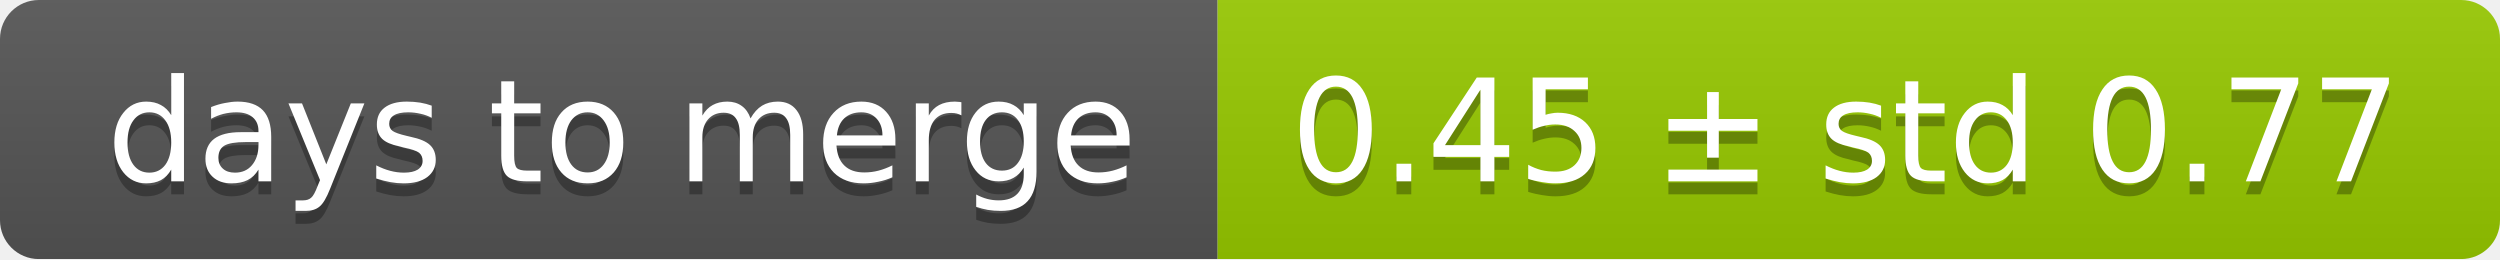
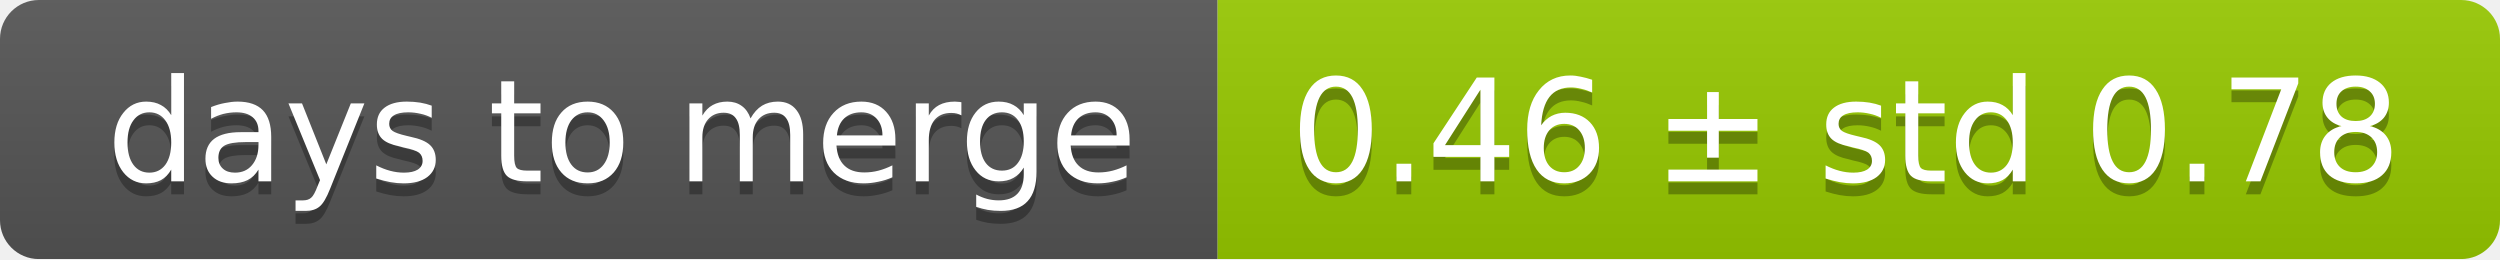
<svg xmlns="http://www.w3.org/2000/svg" width="193" height="20">
  <linearGradient id="smooth" x2="0" y2="100%">
    <stop offset="0" stop-color="#bbb" stop-opacity=".1" />
    <stop offset="1" stop-opacity=".1" />
  </linearGradient>
  <mask id="round">
    <rect width="193" height="20" rx="3" fill="#fff" />
  </mask>
  <g mask="url(#round)">
    <rect width="94" height="20" fill="#555" />
    <rect x="94" width="99" height="20" fill="#97ca00" />
    <rect width="193" height="20" fill="url(#smooth)" />
  </g>
  <g fill="#fff" text-anchor="middle" font-family="DejaVu Sans,Verdana,Geneva,sans-serif" font-size="11">
    <text x="48" y="15" fill="#010101" fill-opacity=".3">days to merge</text>
    <text x="48" y="14">days to merge</text>
-     <text x="142.5" y="15" fill="#010101" fill-opacity=".3">0.45 ± std 0.77</text>
-     <text x="142.5" y="14">0.45 ± std 0.77</text>
+     <text x="142.5" y="15" fill="#010101" fill-opacity=".3">0.46 ± std 0.78</text>
+     <text x="142.5" y="14">0.46 ± std 0.78</text>
  </g>
</svg>
